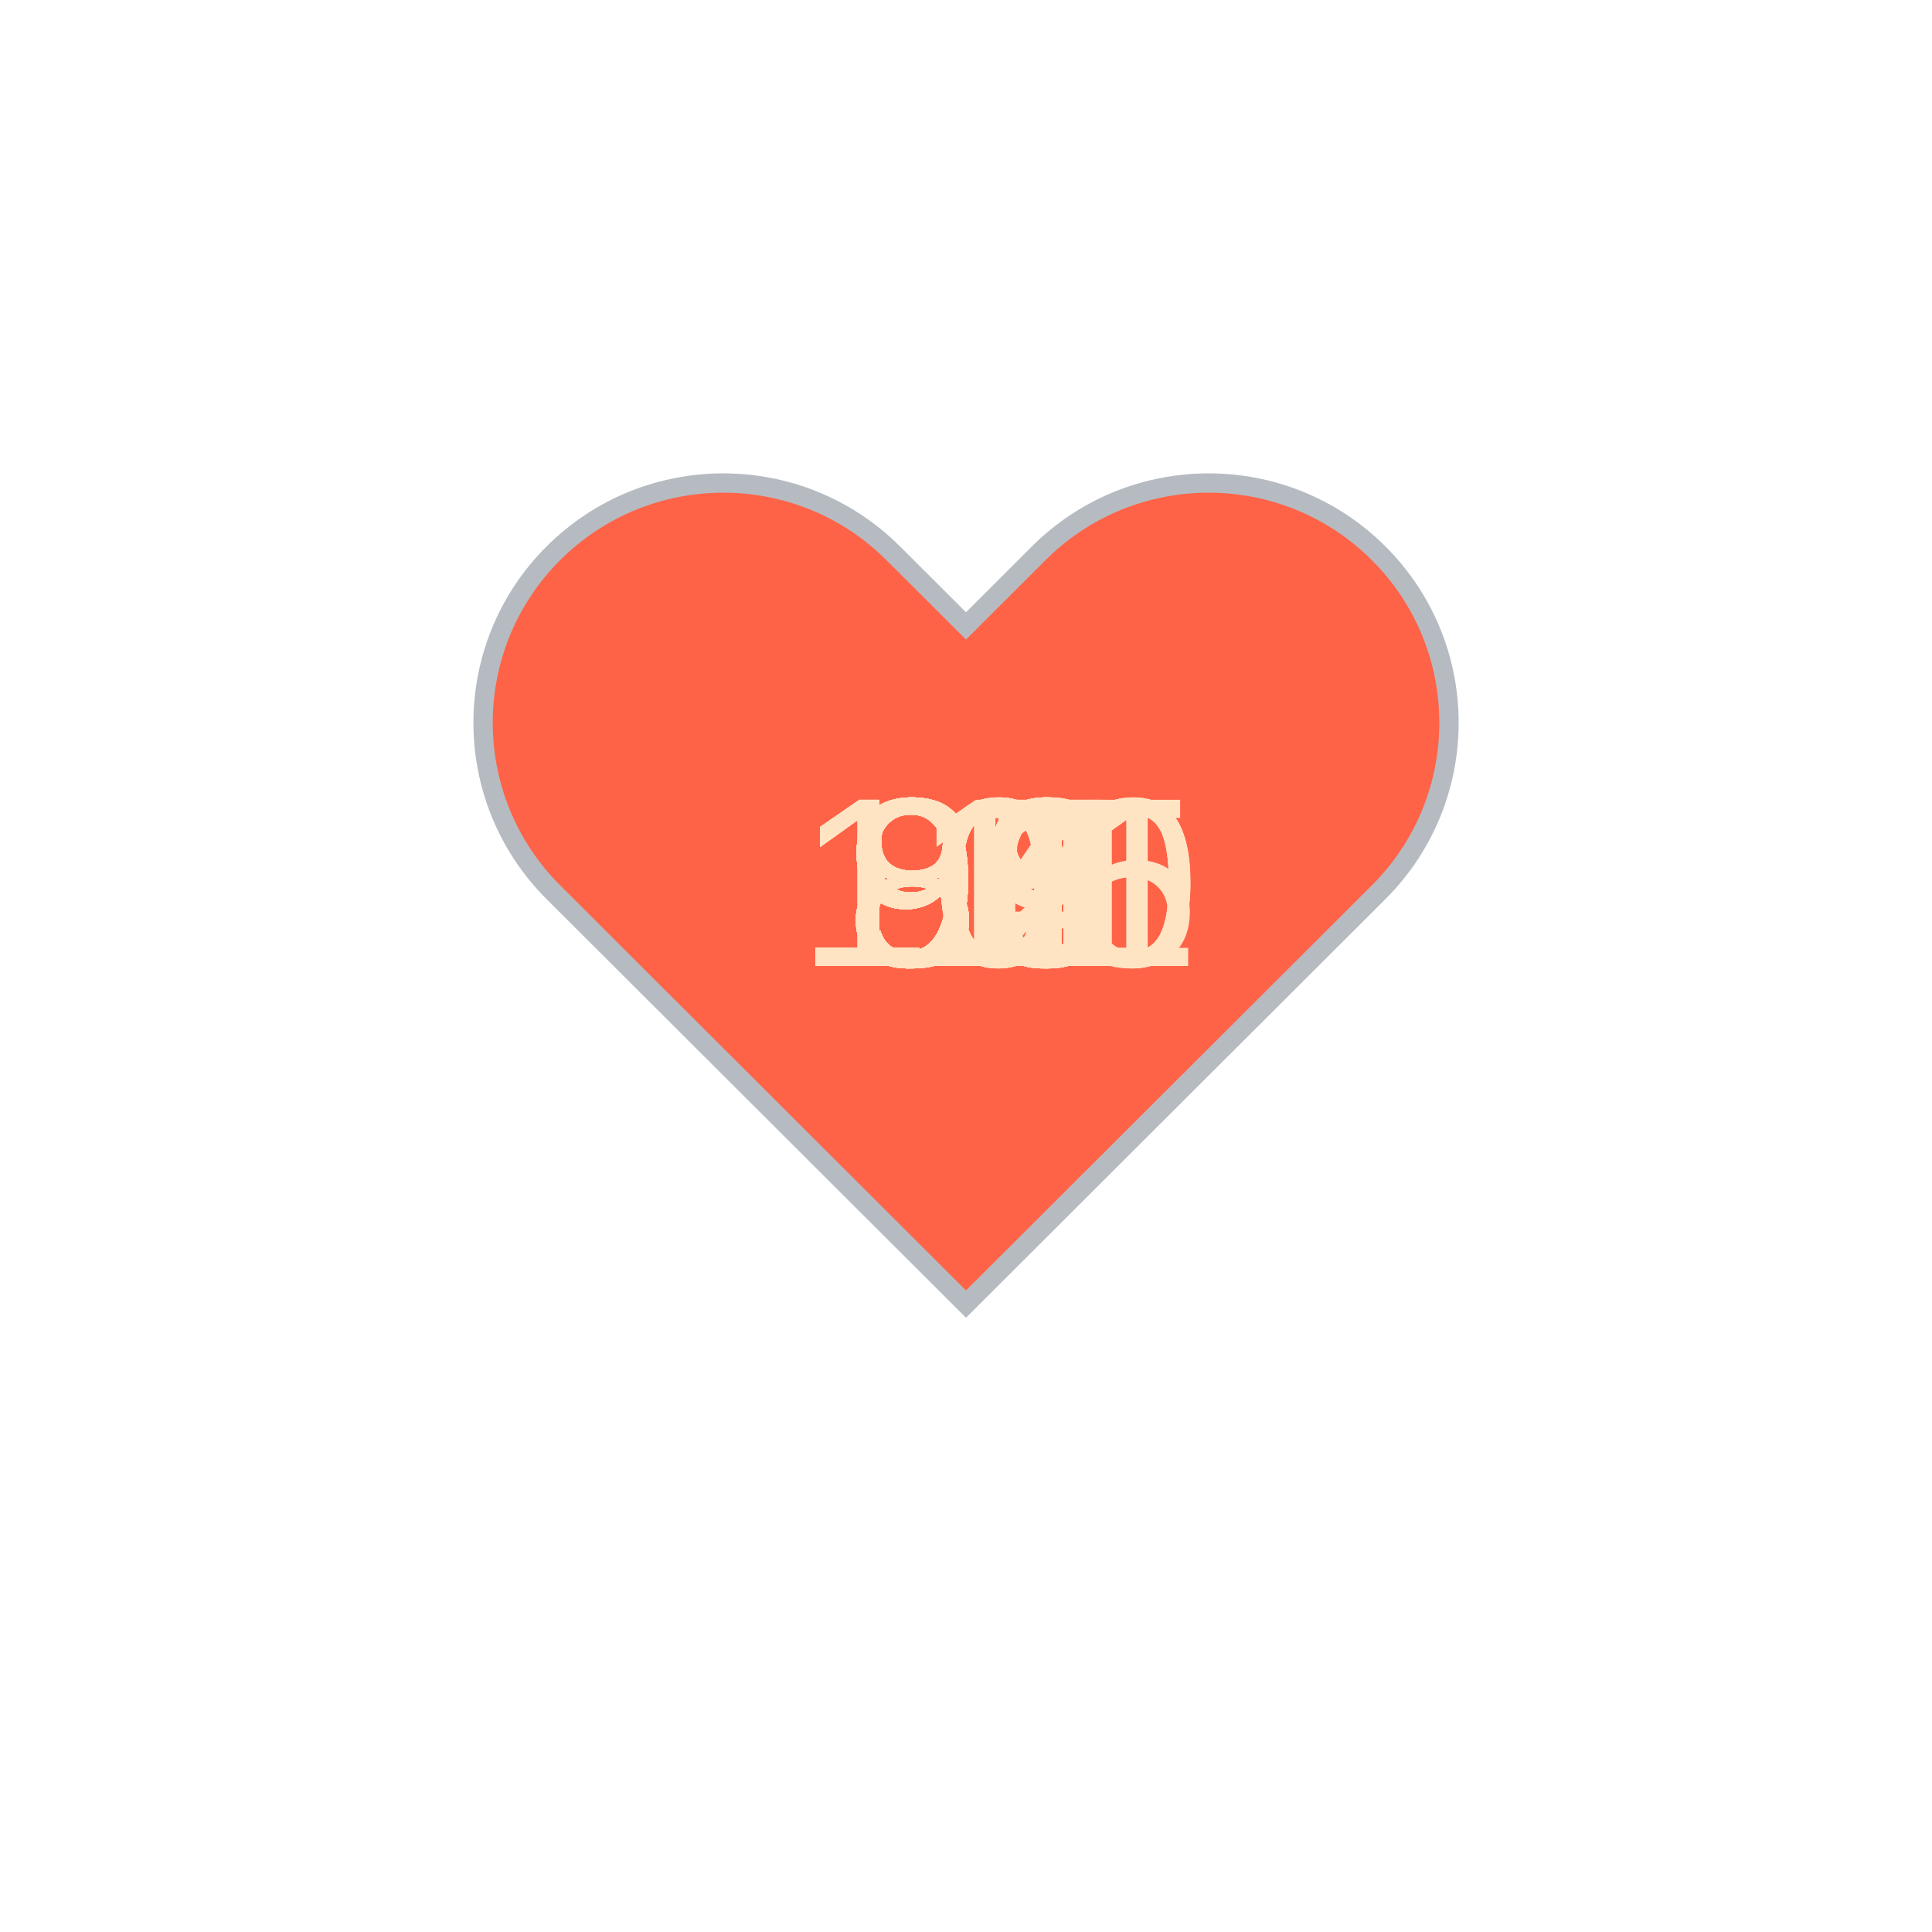
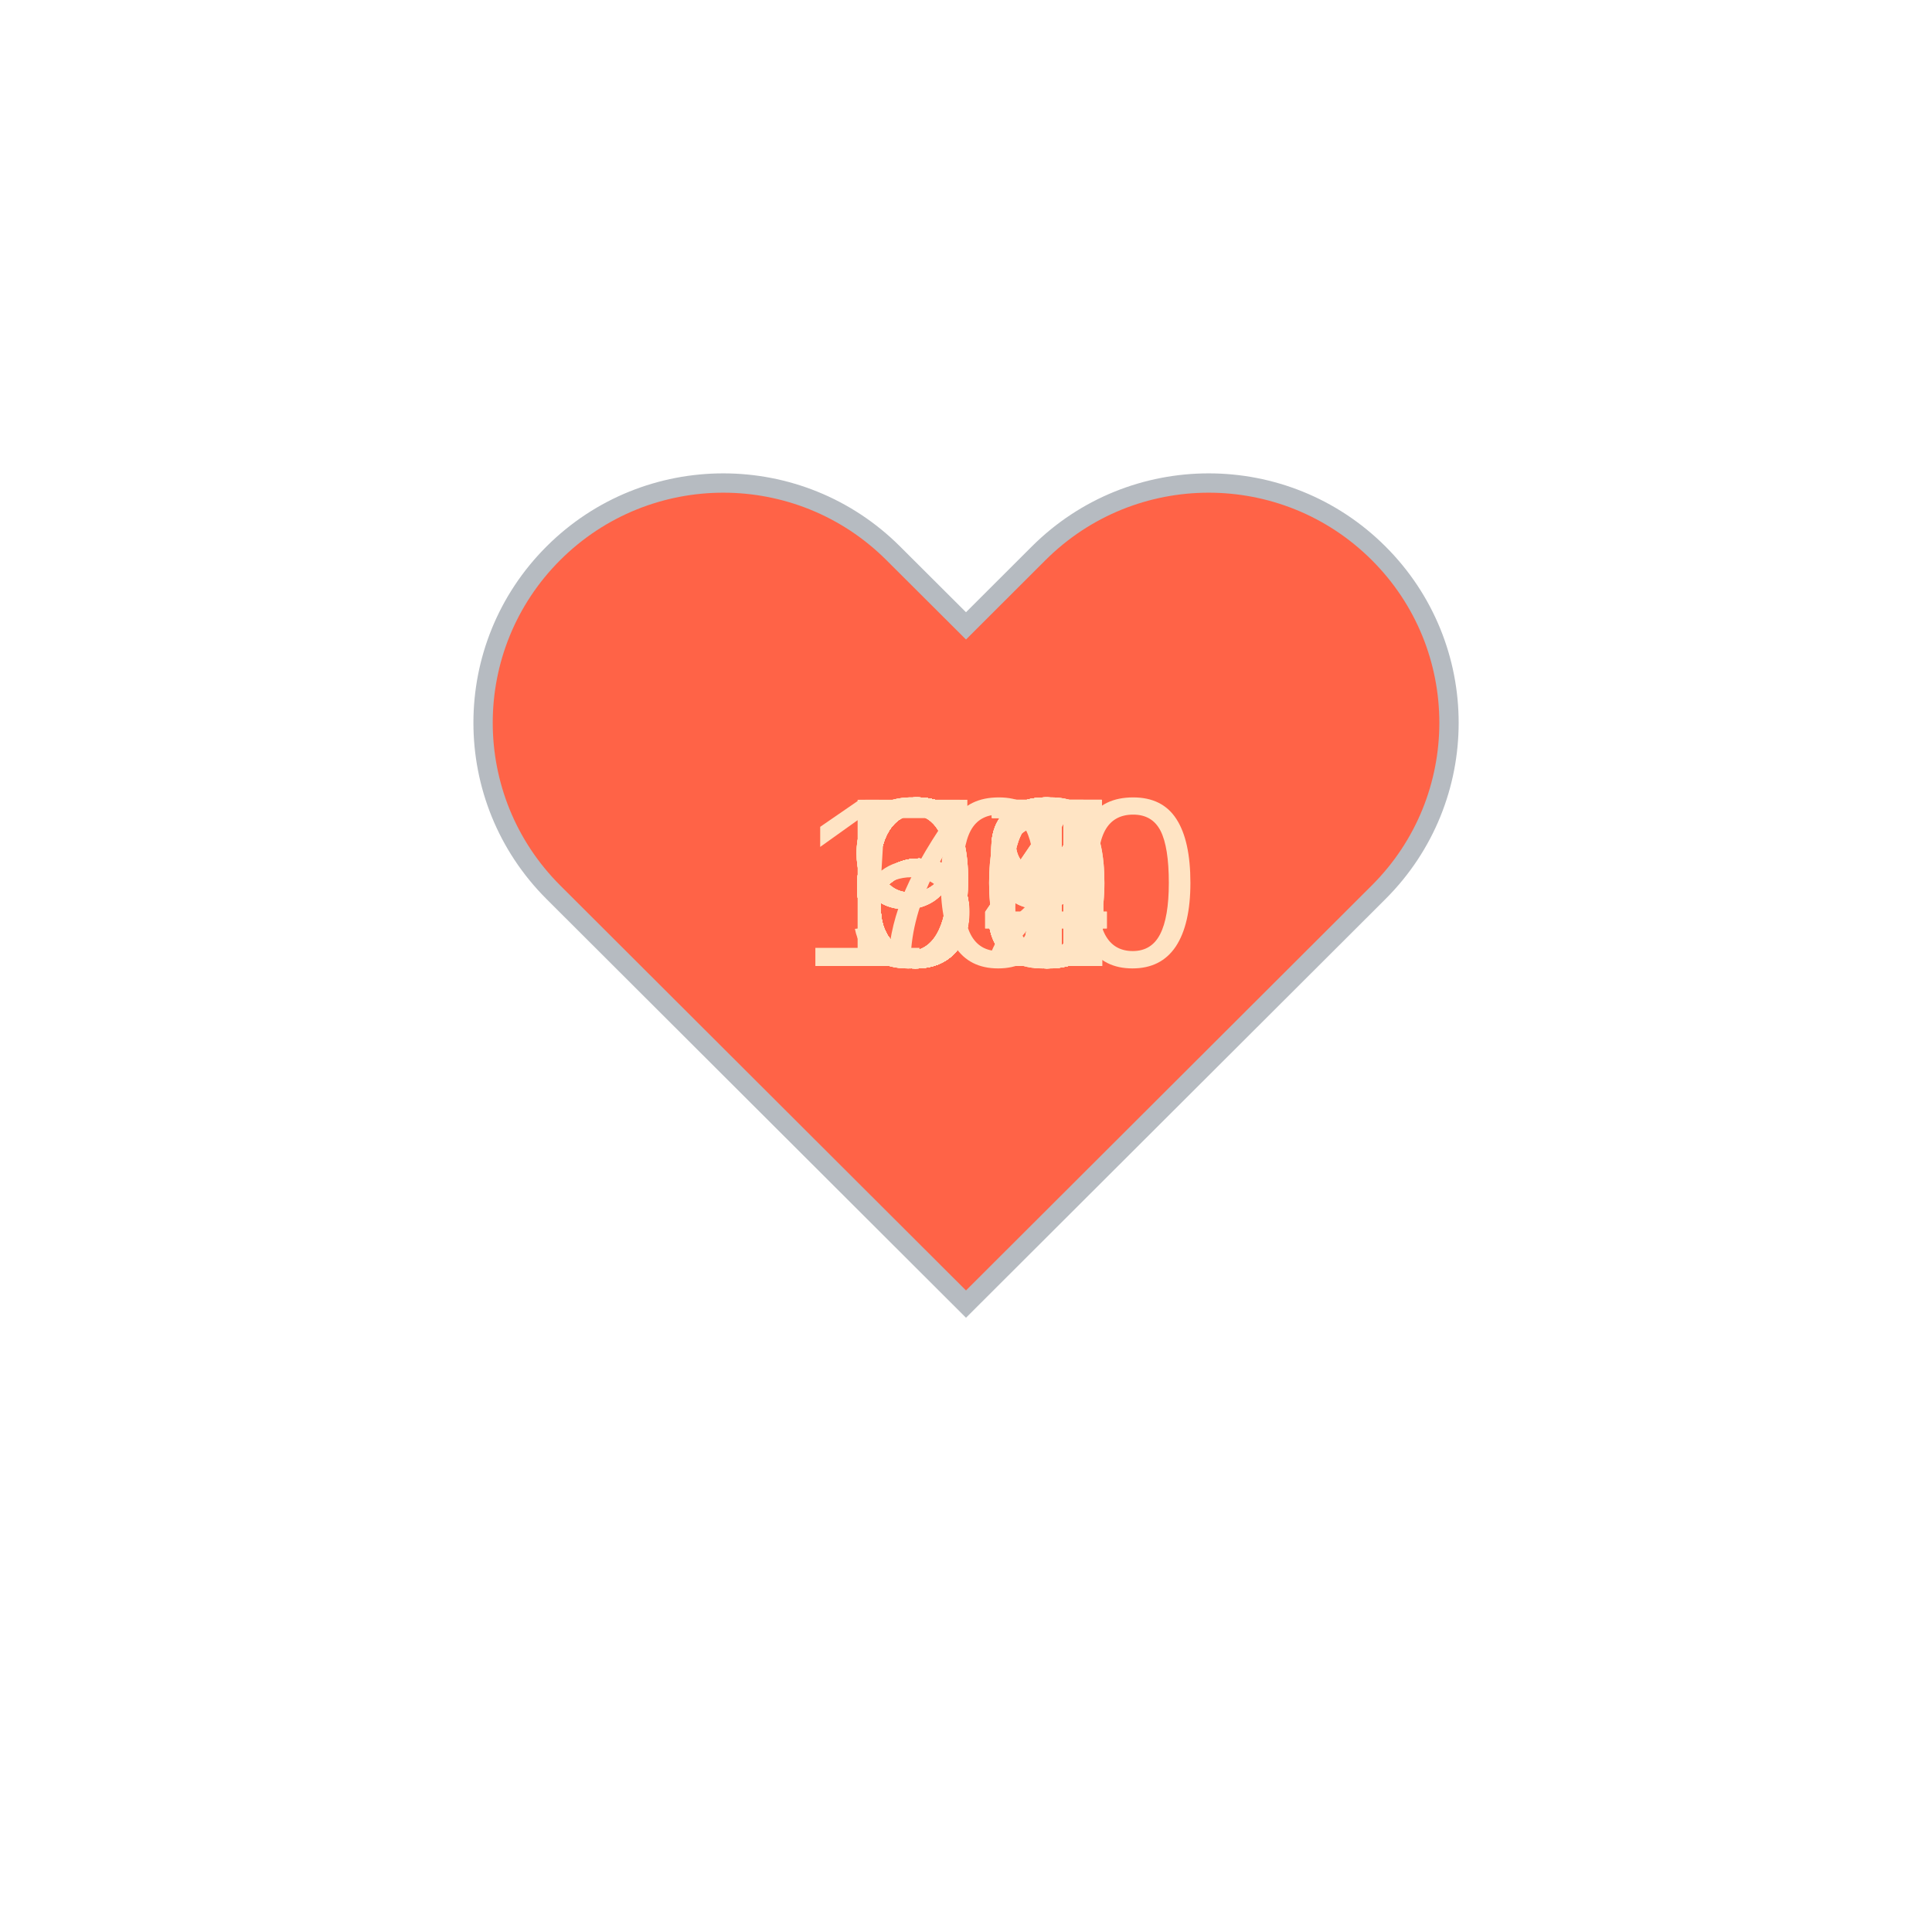
<svg xmlns="http://www.w3.org/2000/svg" baseProfile="full" height="150" version="1.1" viewBox="0,0,200,200" width="150">
  <defs />
  <g transform="translate(100 100)">
    <path d="M92.71,7.27L92.71,7.27c-9.71-9.69-25.46-9.69-35.18,0L50,14.79l-7.54-7.52C32.75-2.42,17-2.42,7.29,7.27v0 c-9.71,9.69-9.71,25.41,0,35.1L50,85l42.71-42.63C102.43,32.68,102.43,16.96,92.71,7.27z" fill="tomato" stroke="#B6BBC1" stroke-width="2" transform="translate(-50 -50)" />
    <animateTransform additive="sum" attributeName="transform" dur="1.2s" repeatCount="indefinite" type="scale" values="1; 1.5; 1.25; 1.5; 1.5; 1;" />
-     <text fill="bisque" style="font-size:25px; font-family:Arial" transform="translate(-12.5 0)">88<animate attributeName="visibility" dur="36.0s" keyTimes="0;0.03;0.07;0.1;0.13;0.17;0.2;0.23;0.27;0.3;0.33;0.37;0.4;0.43;0.47;0.5;0.53;0.57;0.6;0.63;0.67;0.7;0.73;0.77;0.8;0.83;0.87;0.9;0.93;0.97;1.0" repeatCount="indefinite" values="visible;hidden;hidden;hidden;hidden;hidden;hidden;hidden;hidden;hidden;hidden;hidden;hidden;hidden;hidden;hidden;hidden;hidden;hidden;hidden;hidden;hidden;hidden;hidden;hidden;hidden;hidden;hidden;hidden;hidden;hidden" />
+     <text fill="bisque" style="font-size:25px; font-family:Arial" transform="translate(-12.5 0)">67<animate attributeName="visibility" dur="36.0s" keyTimes="0;0.03;0.07;0.1;0.13;0.17;0.2;0.23;0.27;0.3;0.33;0.37;0.4;0.43;0.47;0.5;0.53;0.57;0.6;0.63;0.67;0.7;0.73;0.77;0.8;0.83;0.87;0.9;0.93;0.97;1.0" repeatCount="indefinite" values="visible;hidden;hidden;hidden;hidden;hidden;hidden;hidden;hidden;hidden;hidden;hidden;hidden;hidden;hidden;hidden;hidden;hidden;hidden;hidden;hidden;hidden;hidden;hidden;hidden;hidden;hidden;hidden;hidden;hidden;hidden" />
    </text>
-     <text fill="bisque" style="font-size:25px; font-family:Arial" transform="translate(-12.5 0)">88<animate attributeName="visibility" dur="36.0s" keyTimes="0;0.03;0.07;0.1;0.13;0.17;0.2;0.23;0.27;0.3;0.33;0.37;0.4;0.43;0.47;0.5;0.53;0.57;0.6;0.63;0.67;0.7;0.73;0.77;0.8;0.83;0.87;0.9;0.93;0.97;1.0" repeatCount="indefinite" values="hidden;visible;hidden;hidden;hidden;hidden;hidden;hidden;hidden;hidden;hidden;hidden;hidden;hidden;hidden;hidden;hidden;hidden;hidden;hidden;hidden;hidden;hidden;hidden;hidden;hidden;hidden;hidden;hidden;hidden;hidden" />
+     <text fill="bisque" style="font-size:25px; font-family:Arial" transform="translate(-12.5 0)">68<animate attributeName="visibility" dur="36.0s" keyTimes="0;0.03;0.07;0.1;0.13;0.17;0.2;0.23;0.27;0.3;0.33;0.37;0.4;0.43;0.47;0.5;0.53;0.57;0.6;0.63;0.67;0.7;0.73;0.77;0.8;0.83;0.87;0.9;0.93;0.97;1.0" repeatCount="indefinite" values="hidden;visible;hidden;hidden;hidden;hidden;hidden;hidden;hidden;hidden;hidden;hidden;hidden;hidden;hidden;hidden;hidden;hidden;hidden;hidden;hidden;hidden;hidden;hidden;hidden;hidden;hidden;hidden;hidden;hidden;hidden" />
    </text>
-     <text fill="bisque" style="font-size:25px; font-family:Arial" transform="translate(-12.5 0)">94<animate attributeName="visibility" dur="36.0s" keyTimes="0;0.03;0.07;0.1;0.13;0.17;0.2;0.23;0.27;0.3;0.33;0.37;0.4;0.43;0.47;0.5;0.53;0.57;0.6;0.63;0.67;0.7;0.73;0.77;0.8;0.83;0.87;0.9;0.93;0.97;1.0" repeatCount="indefinite" values="hidden;hidden;visible;hidden;hidden;hidden;hidden;hidden;hidden;hidden;hidden;hidden;hidden;hidden;hidden;hidden;hidden;hidden;hidden;hidden;hidden;hidden;hidden;hidden;hidden;hidden;hidden;hidden;hidden;hidden;hidden" />
+     <text fill="bisque" style="font-size:25px; font-family:Arial" transform="translate(-12.5 0)">67<animate attributeName="visibility" dur="36.0s" keyTimes="0;0.03;0.07;0.1;0.13;0.17;0.2;0.23;0.27;0.3;0.33;0.37;0.4;0.43;0.47;0.5;0.53;0.57;0.6;0.63;0.67;0.7;0.73;0.77;0.8;0.83;0.87;0.9;0.93;0.97;1.0" repeatCount="indefinite" values="hidden;hidden;visible;hidden;hidden;hidden;hidden;hidden;hidden;hidden;hidden;hidden;hidden;hidden;hidden;hidden;hidden;hidden;hidden;hidden;hidden;hidden;hidden;hidden;hidden;hidden;hidden;hidden;hidden;hidden;hidden" />
    </text>
-     <text fill="bisque" style="font-size:25px; font-family:Arial" transform="translate(-12.5 0)">99<animate attributeName="visibility" dur="36.0s" keyTimes="0;0.03;0.07;0.1;0.13;0.17;0.2;0.23;0.27;0.3;0.33;0.37;0.4;0.43;0.47;0.5;0.53;0.57;0.6;0.63;0.67;0.7;0.73;0.77;0.8;0.83;0.87;0.9;0.93;0.97;1.0" repeatCount="indefinite" values="hidden;hidden;hidden;visible;hidden;hidden;hidden;hidden;hidden;hidden;hidden;hidden;hidden;hidden;hidden;hidden;hidden;hidden;hidden;hidden;hidden;hidden;hidden;hidden;hidden;hidden;hidden;hidden;hidden;hidden;hidden" />
+     <text fill="bisque" style="font-size:25px; font-family:Arial" transform="translate(-12.5 0)">67<animate attributeName="visibility" dur="36.0s" keyTimes="0;0.03;0.07;0.1;0.13;0.17;0.2;0.23;0.27;0.3;0.33;0.37;0.4;0.43;0.47;0.5;0.53;0.57;0.6;0.63;0.67;0.7;0.73;0.77;0.8;0.83;0.87;0.9;0.93;0.97;1.0" repeatCount="indefinite" values="hidden;hidden;hidden;visible;hidden;hidden;hidden;hidden;hidden;hidden;hidden;hidden;hidden;hidden;hidden;hidden;hidden;hidden;hidden;hidden;hidden;hidden;hidden;hidden;hidden;hidden;hidden;hidden;hidden;hidden;hidden" />
    </text>
-     <text fill="bisque" style="font-size:25px; font-family:Arial" transform="translate(-17.5 0)">100<animate attributeName="visibility" dur="36.0s" keyTimes="0;0.03;0.07;0.1;0.13;0.17;0.2;0.23;0.27;0.3;0.33;0.37;0.4;0.43;0.47;0.5;0.53;0.57;0.6;0.63;0.67;0.7;0.73;0.77;0.8;0.83;0.87;0.9;0.93;0.97;1.0" repeatCount="indefinite" values="hidden;hidden;hidden;hidden;visible;hidden;hidden;hidden;hidden;hidden;hidden;hidden;hidden;hidden;hidden;hidden;hidden;hidden;hidden;hidden;hidden;hidden;hidden;hidden;hidden;hidden;hidden;hidden;hidden;hidden;hidden" />
+     <text fill="bisque" style="font-size:25px; font-family:Arial" transform="translate(-12.5 0)">66<animate attributeName="visibility" dur="36.0s" keyTimes="0;0.03;0.07;0.1;0.13;0.17;0.2;0.23;0.27;0.3;0.33;0.37;0.4;0.43;0.47;0.5;0.53;0.57;0.6;0.63;0.67;0.7;0.73;0.77;0.8;0.83;0.87;0.9;0.93;0.97;1.0" repeatCount="indefinite" values="hidden;hidden;hidden;hidden;visible;hidden;hidden;hidden;hidden;hidden;hidden;hidden;hidden;hidden;hidden;hidden;hidden;hidden;hidden;hidden;hidden;hidden;hidden;hidden;hidden;hidden;hidden;hidden;hidden;hidden;hidden" />
    </text>
-     <text fill="bisque" style="font-size:25px; font-family:Arial" transform="translate(-12.5 0)">87<animate attributeName="visibility" dur="36.0s" keyTimes="0;0.03;0.07;0.1;0.13;0.17;0.2;0.23;0.27;0.3;0.33;0.37;0.4;0.43;0.47;0.5;0.53;0.57;0.6;0.63;0.67;0.7;0.73;0.77;0.8;0.83;0.87;0.9;0.93;0.97;1.0" repeatCount="indefinite" values="hidden;hidden;hidden;hidden;hidden;visible;hidden;hidden;hidden;hidden;hidden;hidden;hidden;hidden;hidden;hidden;hidden;hidden;hidden;hidden;hidden;hidden;hidden;hidden;hidden;hidden;hidden;hidden;hidden;hidden;hidden" />
+     <text fill="bisque" style="font-size:25px; font-family:Arial" transform="translate(-12.5 0)">63<animate attributeName="visibility" dur="36.0s" keyTimes="0;0.03;0.07;0.1;0.13;0.17;0.2;0.23;0.27;0.3;0.33;0.37;0.4;0.43;0.47;0.5;0.53;0.57;0.6;0.63;0.67;0.7;0.73;0.77;0.8;0.83;0.87;0.9;0.93;0.97;1.0" repeatCount="indefinite" values="hidden;hidden;hidden;hidden;hidden;visible;hidden;hidden;hidden;hidden;hidden;hidden;hidden;hidden;hidden;hidden;hidden;hidden;hidden;hidden;hidden;hidden;hidden;hidden;hidden;hidden;hidden;hidden;hidden;hidden;hidden" />
    </text>
-     <text fill="bisque" style="font-size:25px; font-family:Arial" transform="translate(-12.5 0)">87<animate attributeName="visibility" dur="36.0s" keyTimes="0;0.03;0.07;0.1;0.13;0.17;0.2;0.23;0.27;0.3;0.33;0.37;0.4;0.43;0.47;0.5;0.53;0.57;0.6;0.63;0.67;0.7;0.73;0.77;0.8;0.83;0.87;0.9;0.93;0.97;1.0" repeatCount="indefinite" values="hidden;hidden;hidden;hidden;hidden;hidden;visible;hidden;hidden;hidden;hidden;hidden;hidden;hidden;hidden;hidden;hidden;hidden;hidden;hidden;hidden;hidden;hidden;hidden;hidden;hidden;hidden;hidden;hidden;hidden;hidden" />
+     <text fill="bisque" style="font-size:25px; font-family:Arial" transform="translate(-12.5 0)">60<animate attributeName="visibility" dur="36.0s" keyTimes="0;0.03;0.07;0.1;0.13;0.17;0.2;0.23;0.27;0.3;0.33;0.37;0.4;0.43;0.47;0.5;0.53;0.57;0.6;0.63;0.67;0.7;0.73;0.77;0.8;0.83;0.87;0.9;0.93;0.97;1.0" repeatCount="indefinite" values="hidden;hidden;hidden;hidden;hidden;hidden;visible;hidden;hidden;hidden;hidden;hidden;hidden;hidden;hidden;hidden;hidden;hidden;hidden;hidden;hidden;hidden;hidden;hidden;hidden;hidden;hidden;hidden;hidden;hidden;hidden" />
    </text>
-     <text fill="bisque" style="font-size:25px; font-family:Arial" transform="translate(-12.5 0)">91<animate attributeName="visibility" dur="36.0s" keyTimes="0;0.03;0.07;0.1;0.13;0.17;0.2;0.23;0.27;0.3;0.33;0.37;0.4;0.43;0.47;0.5;0.53;0.57;0.6;0.63;0.67;0.7;0.73;0.77;0.8;0.83;0.87;0.9;0.93;0.97;1.0" repeatCount="indefinite" values="hidden;hidden;hidden;hidden;hidden;hidden;hidden;visible;hidden;hidden;hidden;hidden;hidden;hidden;hidden;hidden;hidden;hidden;hidden;hidden;hidden;hidden;hidden;hidden;hidden;hidden;hidden;hidden;hidden;hidden;hidden" />
+     <text fill="bisque" style="font-size:25px; font-family:Arial" transform="translate(-12.5 0)">63<animate attributeName="visibility" dur="36.0s" keyTimes="0;0.03;0.07;0.1;0.13;0.17;0.2;0.23;0.27;0.3;0.33;0.37;0.4;0.43;0.47;0.5;0.53;0.57;0.6;0.63;0.67;0.7;0.73;0.77;0.8;0.83;0.87;0.9;0.93;0.97;1.0" repeatCount="indefinite" values="hidden;hidden;hidden;hidden;hidden;hidden;hidden;visible;hidden;hidden;hidden;hidden;hidden;hidden;hidden;hidden;hidden;hidden;hidden;hidden;hidden;hidden;hidden;hidden;hidden;hidden;hidden;hidden;hidden;hidden;hidden" />
    </text>
-     <text fill="bisque" style="font-size:25px; font-family:Arial" transform="translate(-12.5 0)">90<animate attributeName="visibility" dur="36.0s" keyTimes="0;0.03;0.07;0.1;0.13;0.17;0.2;0.23;0.27;0.3;0.33;0.37;0.4;0.43;0.47;0.5;0.53;0.57;0.6;0.63;0.67;0.7;0.73;0.77;0.8;0.83;0.87;0.9;0.93;0.97;1.0" repeatCount="indefinite" values="hidden;hidden;hidden;hidden;hidden;hidden;hidden;hidden;visible;hidden;hidden;hidden;hidden;hidden;hidden;hidden;hidden;hidden;hidden;hidden;hidden;hidden;hidden;hidden;hidden;hidden;hidden;hidden;hidden;hidden;hidden" />
+     <text fill="bisque" style="font-size:25px; font-family:Arial" transform="translate(-12.5 0)">61<animate attributeName="visibility" dur="36.0s" keyTimes="0;0.03;0.07;0.1;0.13;0.17;0.2;0.23;0.27;0.3;0.33;0.37;0.4;0.43;0.47;0.5;0.53;0.57;0.6;0.63;0.67;0.7;0.73;0.77;0.8;0.83;0.87;0.9;0.93;0.97;1.0" repeatCount="indefinite" values="hidden;hidden;hidden;hidden;hidden;hidden;hidden;hidden;visible;hidden;hidden;hidden;hidden;hidden;hidden;hidden;hidden;hidden;hidden;hidden;hidden;hidden;hidden;hidden;hidden;hidden;hidden;hidden;hidden;hidden;hidden" />
    </text>
-     <text fill="bisque" style="font-size:25px; font-family:Arial" transform="translate(-12.5 0)">86<animate attributeName="visibility" dur="36.0s" keyTimes="0;0.03;0.07;0.1;0.13;0.17;0.2;0.23;0.27;0.3;0.33;0.37;0.4;0.43;0.47;0.5;0.53;0.57;0.6;0.63;0.67;0.7;0.73;0.77;0.8;0.83;0.87;0.9;0.93;0.97;1.0" repeatCount="indefinite" values="hidden;hidden;hidden;hidden;hidden;hidden;hidden;hidden;hidden;visible;hidden;hidden;hidden;hidden;hidden;hidden;hidden;hidden;hidden;hidden;hidden;hidden;hidden;hidden;hidden;hidden;hidden;hidden;hidden;hidden;hidden" />
+     <text fill="bisque" style="font-size:25px; font-family:Arial" transform="translate(-12.5 0)">64<animate attributeName="visibility" dur="36.0s" keyTimes="0;0.03;0.07;0.1;0.13;0.17;0.2;0.23;0.27;0.3;0.33;0.37;0.4;0.43;0.47;0.5;0.53;0.57;0.6;0.63;0.67;0.7;0.73;0.77;0.8;0.83;0.87;0.9;0.93;0.97;1.0" repeatCount="indefinite" values="hidden;hidden;hidden;hidden;hidden;hidden;hidden;hidden;hidden;visible;hidden;hidden;hidden;hidden;hidden;hidden;hidden;hidden;hidden;hidden;hidden;hidden;hidden;hidden;hidden;hidden;hidden;hidden;hidden;hidden;hidden" />
    </text>
-     <text fill="bisque" style="font-size:25px; font-family:Arial" transform="translate(-12.5 0)">86<animate attributeName="visibility" dur="36.0s" keyTimes="0;0.03;0.07;0.1;0.13;0.17;0.2;0.23;0.27;0.3;0.33;0.37;0.4;0.43;0.47;0.5;0.53;0.57;0.6;0.63;0.67;0.7;0.73;0.77;0.8;0.83;0.87;0.9;0.93;0.97;1.0" repeatCount="indefinite" values="hidden;hidden;hidden;hidden;hidden;hidden;hidden;hidden;hidden;hidden;visible;hidden;hidden;hidden;hidden;hidden;hidden;hidden;hidden;hidden;hidden;hidden;hidden;hidden;hidden;hidden;hidden;hidden;hidden;hidden;hidden" />
+     <text fill="bisque" style="font-size:25px; font-family:Arial" transform="translate(-12.5 0)">63<animate attributeName="visibility" dur="36.0s" keyTimes="0;0.03;0.07;0.1;0.13;0.17;0.2;0.23;0.27;0.3;0.33;0.37;0.4;0.43;0.47;0.5;0.53;0.57;0.6;0.63;0.67;0.7;0.73;0.77;0.8;0.83;0.87;0.9;0.93;0.97;1.0" repeatCount="indefinite" values="hidden;hidden;hidden;hidden;hidden;hidden;hidden;hidden;hidden;hidden;visible;hidden;hidden;hidden;hidden;hidden;hidden;hidden;hidden;hidden;hidden;hidden;hidden;hidden;hidden;hidden;hidden;hidden;hidden;hidden;hidden" />
    </text>
-     <text fill="bisque" style="font-size:25px; font-family:Arial" transform="translate(-12.5 0)">89<animate attributeName="visibility" dur="36.0s" keyTimes="0;0.03;0.07;0.1;0.13;0.17;0.2;0.23;0.27;0.3;0.33;0.37;0.4;0.43;0.47;0.5;0.53;0.57;0.6;0.63;0.67;0.7;0.73;0.77;0.8;0.83;0.87;0.9;0.93;0.97;1.0" repeatCount="indefinite" values="hidden;hidden;hidden;hidden;hidden;hidden;hidden;hidden;hidden;hidden;hidden;visible;hidden;hidden;hidden;hidden;hidden;hidden;hidden;hidden;hidden;hidden;hidden;hidden;hidden;hidden;hidden;hidden;hidden;hidden;hidden" />
+     <text fill="bisque" style="font-size:25px; font-family:Arial" transform="translate(-12.5 0)">63<animate attributeName="visibility" dur="36.0s" keyTimes="0;0.03;0.07;0.1;0.13;0.17;0.2;0.23;0.27;0.3;0.33;0.37;0.4;0.43;0.47;0.5;0.53;0.57;0.6;0.63;0.67;0.7;0.73;0.77;0.8;0.83;0.87;0.9;0.93;0.97;1.0" repeatCount="indefinite" values="hidden;hidden;hidden;hidden;hidden;hidden;hidden;hidden;hidden;hidden;hidden;visible;hidden;hidden;hidden;hidden;hidden;hidden;hidden;hidden;hidden;hidden;hidden;hidden;hidden;hidden;hidden;hidden;hidden;hidden;hidden" />
    </text>
-     <text fill="bisque" style="font-size:25px; font-family:Arial" transform="translate(-12.5 0)">91<animate attributeName="visibility" dur="36.0s" keyTimes="0;0.03;0.07;0.1;0.13;0.17;0.2;0.23;0.27;0.3;0.33;0.37;0.4;0.43;0.47;0.5;0.53;0.57;0.6;0.63;0.67;0.7;0.73;0.77;0.8;0.83;0.87;0.9;0.93;0.97;1.0" repeatCount="indefinite" values="hidden;hidden;hidden;hidden;hidden;hidden;hidden;hidden;hidden;hidden;hidden;hidden;visible;hidden;hidden;hidden;hidden;hidden;hidden;hidden;hidden;hidden;hidden;hidden;hidden;hidden;hidden;hidden;hidden;hidden;hidden" />
+     <text fill="bisque" style="font-size:25px; font-family:Arial" transform="translate(-12.5 0)">70<animate attributeName="visibility" dur="36.0s" keyTimes="0;0.03;0.07;0.1;0.13;0.17;0.2;0.23;0.27;0.3;0.33;0.37;0.4;0.43;0.47;0.5;0.53;0.57;0.6;0.63;0.67;0.7;0.73;0.77;0.8;0.83;0.87;0.9;0.93;0.97;1.0" repeatCount="indefinite" values="hidden;hidden;hidden;hidden;hidden;hidden;hidden;hidden;hidden;hidden;hidden;hidden;visible;hidden;hidden;hidden;hidden;hidden;hidden;hidden;hidden;hidden;hidden;hidden;hidden;hidden;hidden;hidden;hidden;hidden;hidden" />
    </text>
-     <text fill="bisque" style="font-size:25px; font-family:Arial" transform="translate(-12.5 0)">95<animate attributeName="visibility" dur="36.0s" keyTimes="0;0.03;0.07;0.1;0.13;0.17;0.2;0.23;0.27;0.3;0.33;0.37;0.4;0.43;0.47;0.5;0.53;0.57;0.6;0.63;0.67;0.7;0.73;0.77;0.8;0.83;0.87;0.9;0.93;0.97;1.0" repeatCount="indefinite" values="hidden;hidden;hidden;hidden;hidden;hidden;hidden;hidden;hidden;hidden;hidden;hidden;hidden;visible;hidden;hidden;hidden;hidden;hidden;hidden;hidden;hidden;hidden;hidden;hidden;hidden;hidden;hidden;hidden;hidden;hidden" />
+     <text fill="bisque" style="font-size:25px; font-family:Arial" transform="translate(-12.5 0)">67<animate attributeName="visibility" dur="36.0s" keyTimes="0;0.03;0.07;0.1;0.13;0.17;0.2;0.23;0.27;0.3;0.33;0.37;0.4;0.43;0.47;0.5;0.53;0.57;0.6;0.63;0.67;0.7;0.73;0.77;0.8;0.83;0.87;0.9;0.93;0.97;1.0" repeatCount="indefinite" values="hidden;hidden;hidden;hidden;hidden;hidden;hidden;hidden;hidden;hidden;hidden;hidden;hidden;visible;hidden;hidden;hidden;hidden;hidden;hidden;hidden;hidden;hidden;hidden;hidden;hidden;hidden;hidden;hidden;hidden;hidden" />
    </text>
-     <text fill="bisque" style="font-size:25px; font-family:Arial" transform="translate(-12.5 0)">92<animate attributeName="visibility" dur="36.0s" keyTimes="0;0.03;0.07;0.1;0.13;0.17;0.2;0.23;0.27;0.3;0.33;0.37;0.4;0.43;0.47;0.5;0.53;0.57;0.6;0.63;0.67;0.7;0.73;0.77;0.8;0.83;0.87;0.9;0.93;0.97;1.0" repeatCount="indefinite" values="hidden;hidden;hidden;hidden;hidden;hidden;hidden;hidden;hidden;hidden;hidden;hidden;hidden;hidden;visible;hidden;hidden;hidden;hidden;hidden;hidden;hidden;hidden;hidden;hidden;hidden;hidden;hidden;hidden;hidden;hidden" />
+     <text fill="bisque" style="font-size:25px; font-family:Arial" transform="translate(-12.5 0)">59<animate attributeName="visibility" dur="36.0s" keyTimes="0;0.03;0.07;0.1;0.13;0.17;0.2;0.23;0.27;0.3;0.33;0.37;0.4;0.43;0.47;0.5;0.53;0.57;0.6;0.63;0.67;0.7;0.73;0.77;0.8;0.83;0.87;0.9;0.93;0.97;1.0" repeatCount="indefinite" values="hidden;hidden;hidden;hidden;hidden;hidden;hidden;hidden;hidden;hidden;hidden;hidden;hidden;hidden;visible;hidden;hidden;hidden;hidden;hidden;hidden;hidden;hidden;hidden;hidden;hidden;hidden;hidden;hidden;hidden;hidden" />
    </text>
-     <text fill="bisque" style="font-size:25px; font-family:Arial" transform="translate(-12.5 0)">89<animate attributeName="visibility" dur="36.0s" keyTimes="0;0.03;0.07;0.1;0.13;0.17;0.2;0.23;0.27;0.3;0.33;0.37;0.4;0.43;0.47;0.5;0.53;0.57;0.6;0.63;0.67;0.7;0.73;0.77;0.8;0.83;0.87;0.9;0.93;0.97;1.0" repeatCount="indefinite" values="hidden;hidden;hidden;hidden;hidden;hidden;hidden;hidden;hidden;hidden;hidden;hidden;hidden;hidden;hidden;visible;hidden;hidden;hidden;hidden;hidden;hidden;hidden;hidden;hidden;hidden;hidden;hidden;hidden;hidden;hidden" />
+     <text fill="bisque" style="font-size:25px; font-family:Arial" transform="translate(-12.5 0)">66<animate attributeName="visibility" dur="36.0s" keyTimes="0;0.03;0.07;0.1;0.13;0.17;0.2;0.23;0.27;0.3;0.33;0.37;0.4;0.43;0.47;0.5;0.53;0.57;0.6;0.63;0.67;0.7;0.73;0.77;0.8;0.83;0.87;0.9;0.93;0.97;1.0" repeatCount="indefinite" values="hidden;hidden;hidden;hidden;hidden;hidden;hidden;hidden;hidden;hidden;hidden;hidden;hidden;hidden;hidden;visible;hidden;hidden;hidden;hidden;hidden;hidden;hidden;hidden;hidden;hidden;hidden;hidden;hidden;hidden;hidden" />
    </text>
-     <text fill="bisque" style="font-size:25px; font-family:Arial" transform="translate(-12.5 0)">90<animate attributeName="visibility" dur="36.0s" keyTimes="0;0.03;0.07;0.1;0.13;0.17;0.2;0.23;0.27;0.3;0.33;0.37;0.4;0.43;0.47;0.5;0.53;0.57;0.6;0.63;0.67;0.7;0.73;0.77;0.8;0.83;0.87;0.9;0.93;0.97;1.0" repeatCount="indefinite" values="hidden;hidden;hidden;hidden;hidden;hidden;hidden;hidden;hidden;hidden;hidden;hidden;hidden;hidden;hidden;hidden;visible;hidden;hidden;hidden;hidden;hidden;hidden;hidden;hidden;hidden;hidden;hidden;hidden;hidden;hidden" />
+     <text fill="bisque" style="font-size:25px; font-family:Arial" transform="translate(-12.5 0)">62<animate attributeName="visibility" dur="36.0s" keyTimes="0;0.03;0.07;0.1;0.13;0.17;0.2;0.23;0.27;0.3;0.33;0.37;0.4;0.43;0.47;0.5;0.53;0.57;0.6;0.63;0.67;0.7;0.73;0.77;0.8;0.83;0.87;0.9;0.93;0.97;1.0" repeatCount="indefinite" values="hidden;hidden;hidden;hidden;hidden;hidden;hidden;hidden;hidden;hidden;hidden;hidden;hidden;hidden;hidden;hidden;visible;hidden;hidden;hidden;hidden;hidden;hidden;hidden;hidden;hidden;hidden;hidden;hidden;hidden;hidden" />
    </text>
-     <text fill="bisque" style="font-size:25px; font-family:Arial" transform="translate(-12.5 0)">88<animate attributeName="visibility" dur="36.0s" keyTimes="0;0.03;0.07;0.1;0.13;0.17;0.2;0.23;0.27;0.3;0.33;0.37;0.4;0.43;0.47;0.5;0.53;0.57;0.6;0.63;0.67;0.7;0.73;0.77;0.8;0.83;0.87;0.9;0.93;0.97;1.0" repeatCount="indefinite" values="hidden;hidden;hidden;hidden;hidden;hidden;hidden;hidden;hidden;hidden;hidden;hidden;hidden;hidden;hidden;hidden;hidden;visible;hidden;hidden;hidden;hidden;hidden;hidden;hidden;hidden;hidden;hidden;hidden;hidden;hidden" />
+     <text fill="bisque" style="font-size:25px; font-family:Arial" transform="translate(-12.5 0)">63<animate attributeName="visibility" dur="36.0s" keyTimes="0;0.03;0.07;0.1;0.13;0.17;0.2;0.23;0.27;0.3;0.33;0.37;0.4;0.43;0.47;0.5;0.53;0.57;0.6;0.63;0.67;0.7;0.73;0.77;0.8;0.83;0.87;0.9;0.93;0.97;1.0" repeatCount="indefinite" values="hidden;hidden;hidden;hidden;hidden;hidden;hidden;hidden;hidden;hidden;hidden;hidden;hidden;hidden;hidden;hidden;hidden;visible;hidden;hidden;hidden;hidden;hidden;hidden;hidden;hidden;hidden;hidden;hidden;hidden;hidden" />
    </text>
-     <text fill="bisque" style="font-size:25px; font-family:Arial" transform="translate(-12.5 0)">89<animate attributeName="visibility" dur="36.0s" keyTimes="0;0.03;0.07;0.1;0.13;0.17;0.2;0.23;0.27;0.3;0.33;0.37;0.4;0.43;0.47;0.5;0.53;0.57;0.6;0.63;0.67;0.7;0.73;0.77;0.8;0.83;0.87;0.9;0.93;0.97;1.0" repeatCount="indefinite" values="hidden;hidden;hidden;hidden;hidden;hidden;hidden;hidden;hidden;hidden;hidden;hidden;hidden;hidden;hidden;hidden;hidden;hidden;visible;hidden;hidden;hidden;hidden;hidden;hidden;hidden;hidden;hidden;hidden;hidden;hidden" />
+     <text fill="bisque" style="font-size:25px; font-family:Arial" transform="translate(-12.5 0)">63<animate attributeName="visibility" dur="36.0s" keyTimes="0;0.03;0.07;0.1;0.13;0.17;0.2;0.23;0.27;0.3;0.33;0.37;0.4;0.43;0.47;0.5;0.53;0.57;0.6;0.63;0.67;0.7;0.73;0.77;0.8;0.83;0.87;0.9;0.93;0.97;1.0" repeatCount="indefinite" values="hidden;hidden;hidden;hidden;hidden;hidden;hidden;hidden;hidden;hidden;hidden;hidden;hidden;hidden;hidden;hidden;hidden;hidden;visible;hidden;hidden;hidden;hidden;hidden;hidden;hidden;hidden;hidden;hidden;hidden;hidden" />
    </text>
-     <text fill="bisque" style="font-size:25px; font-family:Arial" transform="translate(-12.5 0)">90<animate attributeName="visibility" dur="36.0s" keyTimes="0;0.03;0.07;0.1;0.13;0.17;0.2;0.23;0.27;0.3;0.33;0.37;0.4;0.43;0.47;0.5;0.53;0.57;0.6;0.63;0.67;0.7;0.73;0.77;0.8;0.83;0.87;0.9;0.93;0.97;1.0" repeatCount="indefinite" values="hidden;hidden;hidden;hidden;hidden;hidden;hidden;hidden;hidden;hidden;hidden;hidden;hidden;hidden;hidden;hidden;hidden;hidden;hidden;visible;hidden;hidden;hidden;hidden;hidden;hidden;hidden;hidden;hidden;hidden;hidden" />
+     <text fill="bisque" style="font-size:25px; font-family:Arial" transform="translate(-12.5 0)">66<animate attributeName="visibility" dur="36.0s" keyTimes="0;0.03;0.07;0.1;0.13;0.17;0.2;0.23;0.27;0.3;0.33;0.37;0.4;0.43;0.47;0.5;0.53;0.57;0.6;0.63;0.67;0.7;0.73;0.77;0.8;0.83;0.87;0.9;0.93;0.97;1.0" repeatCount="indefinite" values="hidden;hidden;hidden;hidden;hidden;hidden;hidden;hidden;hidden;hidden;hidden;hidden;hidden;hidden;hidden;hidden;hidden;hidden;hidden;visible;hidden;hidden;hidden;hidden;hidden;hidden;hidden;hidden;hidden;hidden;hidden" />
    </text>
-     <text fill="bisque" style="font-size:25px; font-family:Arial" transform="translate(-12.5 0)">90<animate attributeName="visibility" dur="36.0s" keyTimes="0;0.03;0.07;0.1;0.13;0.17;0.2;0.23;0.27;0.3;0.33;0.37;0.4;0.43;0.47;0.5;0.53;0.57;0.6;0.63;0.67;0.7;0.73;0.77;0.8;0.83;0.87;0.9;0.93;0.97;1.0" repeatCount="indefinite" values="hidden;hidden;hidden;hidden;hidden;hidden;hidden;hidden;hidden;hidden;hidden;hidden;hidden;hidden;hidden;hidden;hidden;hidden;hidden;hidden;visible;hidden;hidden;hidden;hidden;hidden;hidden;hidden;hidden;hidden;hidden" />
+     <text fill="bisque" style="font-size:25px; font-family:Arial" transform="translate(-12.5 0)">63<animate attributeName="visibility" dur="36.0s" keyTimes="0;0.03;0.07;0.1;0.13;0.17;0.2;0.23;0.27;0.3;0.33;0.37;0.4;0.43;0.47;0.5;0.53;0.57;0.6;0.63;0.67;0.7;0.73;0.77;0.8;0.83;0.87;0.9;0.93;0.97;1.0" repeatCount="indefinite" values="hidden;hidden;hidden;hidden;hidden;hidden;hidden;hidden;hidden;hidden;hidden;hidden;hidden;hidden;hidden;hidden;hidden;hidden;hidden;hidden;visible;hidden;hidden;hidden;hidden;hidden;hidden;hidden;hidden;hidden;hidden" />
    </text>
-     <text fill="bisque" style="font-size:25px; font-family:Arial" transform="translate(-12.5 0)">98<animate attributeName="visibility" dur="36.0s" keyTimes="0;0.03;0.07;0.1;0.13;0.17;0.2;0.23;0.27;0.3;0.33;0.37;0.4;0.43;0.47;0.5;0.53;0.57;0.6;0.63;0.67;0.7;0.73;0.77;0.8;0.83;0.87;0.9;0.93;0.97;1.0" repeatCount="indefinite" values="hidden;hidden;hidden;hidden;hidden;hidden;hidden;hidden;hidden;hidden;hidden;hidden;hidden;hidden;hidden;hidden;hidden;hidden;hidden;hidden;hidden;visible;hidden;hidden;hidden;hidden;hidden;hidden;hidden;hidden;hidden" />
+     <text fill="bisque" style="font-size:25px; font-family:Arial" transform="translate(-12.5 0)">68<animate attributeName="visibility" dur="36.0s" keyTimes="0;0.03;0.07;0.1;0.13;0.17;0.2;0.23;0.27;0.3;0.33;0.37;0.4;0.43;0.47;0.5;0.53;0.57;0.6;0.63;0.67;0.7;0.73;0.77;0.8;0.83;0.87;0.9;0.93;0.97;1.0" repeatCount="indefinite" values="hidden;hidden;hidden;hidden;hidden;hidden;hidden;hidden;hidden;hidden;hidden;hidden;hidden;hidden;hidden;hidden;hidden;hidden;hidden;hidden;hidden;visible;hidden;hidden;hidden;hidden;hidden;hidden;hidden;hidden;hidden" />
    </text>
-     <text fill="bisque" style="font-size:25px; font-family:Arial" transform="translate(-12.5 0)">99<animate attributeName="visibility" dur="36.0s" keyTimes="0;0.03;0.07;0.1;0.13;0.17;0.2;0.23;0.27;0.3;0.33;0.37;0.4;0.43;0.47;0.5;0.53;0.57;0.6;0.63;0.67;0.7;0.73;0.77;0.8;0.83;0.87;0.9;0.93;0.97;1.0" repeatCount="indefinite" values="hidden;hidden;hidden;hidden;hidden;hidden;hidden;hidden;hidden;hidden;hidden;hidden;hidden;hidden;hidden;hidden;hidden;hidden;hidden;hidden;hidden;hidden;visible;hidden;hidden;hidden;hidden;hidden;hidden;hidden;hidden" />
+     <text fill="bisque" style="font-size:25px; font-family:Arial" transform="translate(-12.5 0)">64<animate attributeName="visibility" dur="36.0s" keyTimes="0;0.03;0.07;0.1;0.13;0.17;0.2;0.23;0.27;0.3;0.33;0.37;0.4;0.43;0.47;0.5;0.53;0.57;0.6;0.63;0.67;0.7;0.73;0.77;0.8;0.83;0.87;0.9;0.93;0.97;1.0" repeatCount="indefinite" values="hidden;hidden;hidden;hidden;hidden;hidden;hidden;hidden;hidden;hidden;hidden;hidden;hidden;hidden;hidden;hidden;hidden;hidden;hidden;hidden;hidden;hidden;visible;hidden;hidden;hidden;hidden;hidden;hidden;hidden;hidden" />
    </text>
-     <text fill="bisque" style="font-size:25px; font-family:Arial" transform="translate(-17.5 0)">105<animate attributeName="visibility" dur="36.0s" keyTimes="0;0.03;0.07;0.1;0.13;0.17;0.2;0.23;0.27;0.3;0.33;0.37;0.4;0.43;0.47;0.5;0.53;0.57;0.6;0.63;0.67;0.7;0.73;0.77;0.8;0.83;0.87;0.9;0.93;0.97;1.0" repeatCount="indefinite" values="hidden;hidden;hidden;hidden;hidden;hidden;hidden;hidden;hidden;hidden;hidden;hidden;hidden;hidden;hidden;hidden;hidden;hidden;hidden;hidden;hidden;hidden;hidden;visible;hidden;hidden;hidden;hidden;hidden;hidden;hidden" />
+     <text fill="bisque" style="font-size:25px; font-family:Arial" transform="translate(-12.5 0)">63<animate attributeName="visibility" dur="36.0s" keyTimes="0;0.03;0.07;0.1;0.13;0.17;0.2;0.23;0.27;0.3;0.33;0.37;0.4;0.43;0.47;0.5;0.53;0.57;0.6;0.63;0.67;0.7;0.73;0.77;0.8;0.83;0.87;0.9;0.93;0.97;1.0" repeatCount="indefinite" values="hidden;hidden;hidden;hidden;hidden;hidden;hidden;hidden;hidden;hidden;hidden;hidden;hidden;hidden;hidden;hidden;hidden;hidden;hidden;hidden;hidden;hidden;hidden;visible;hidden;hidden;hidden;hidden;hidden;hidden;hidden" />
    </text>
-     <text fill="bisque" style="font-size:25px; font-family:Arial" transform="translate(-17.5 0)">100<animate attributeName="visibility" dur="36.0s" keyTimes="0;0.03;0.07;0.1;0.13;0.17;0.2;0.23;0.27;0.3;0.33;0.37;0.4;0.43;0.47;0.5;0.53;0.57;0.6;0.63;0.67;0.7;0.73;0.77;0.8;0.83;0.87;0.9;0.93;0.97;1.0" repeatCount="indefinite" values="hidden;hidden;hidden;hidden;hidden;hidden;hidden;hidden;hidden;hidden;hidden;hidden;hidden;hidden;hidden;hidden;hidden;hidden;hidden;hidden;hidden;hidden;hidden;hidden;visible;hidden;hidden;hidden;hidden;hidden;hidden" />
+     <text fill="bisque" style="font-size:25px; font-family:Arial" transform="translate(-12.5 0)">67<animate attributeName="visibility" dur="36.0s" keyTimes="0;0.03;0.07;0.1;0.13;0.17;0.2;0.23;0.27;0.3;0.33;0.37;0.4;0.43;0.47;0.5;0.53;0.57;0.6;0.63;0.67;0.7;0.73;0.77;0.8;0.83;0.87;0.9;0.93;0.97;1.0" repeatCount="indefinite" values="hidden;hidden;hidden;hidden;hidden;hidden;hidden;hidden;hidden;hidden;hidden;hidden;hidden;hidden;hidden;hidden;hidden;hidden;hidden;hidden;hidden;hidden;hidden;hidden;visible;hidden;hidden;hidden;hidden;hidden;hidden" />
    </text>
-     <text fill="bisque" style="font-size:25px; font-family:Arial" transform="translate(-17.5 0)">111<animate attributeName="visibility" dur="36.0s" keyTimes="0;0.03;0.07;0.1;0.13;0.17;0.2;0.23;0.27;0.3;0.33;0.37;0.4;0.43;0.47;0.5;0.53;0.57;0.6;0.63;0.67;0.7;0.73;0.77;0.8;0.83;0.87;0.9;0.93;0.97;1.0" repeatCount="indefinite" values="hidden;hidden;hidden;hidden;hidden;hidden;hidden;hidden;hidden;hidden;hidden;hidden;hidden;hidden;hidden;hidden;hidden;hidden;hidden;hidden;hidden;hidden;hidden;hidden;hidden;visible;hidden;hidden;hidden;hidden;hidden" />
+     <text fill="bisque" style="font-size:25px; font-family:Arial" transform="translate(-17.5 0)">100<animate attributeName="visibility" dur="36.0s" keyTimes="0;0.03;0.07;0.1;0.13;0.17;0.2;0.23;0.27;0.3;0.33;0.37;0.4;0.43;0.47;0.5;0.53;0.57;0.6;0.63;0.67;0.7;0.73;0.77;0.8;0.83;0.87;0.9;0.93;0.97;1.0" repeatCount="indefinite" values="hidden;hidden;hidden;hidden;hidden;hidden;hidden;hidden;hidden;hidden;hidden;hidden;hidden;hidden;hidden;hidden;hidden;hidden;hidden;hidden;hidden;hidden;hidden;hidden;hidden;visible;hidden;hidden;hidden;hidden;hidden" />
    </text>
-     <text fill="bisque" style="font-size:25px; font-family:Arial" transform="translate(-17.5 0)">101<animate attributeName="visibility" dur="36.0s" keyTimes="0;0.03;0.07;0.1;0.13;0.17;0.2;0.23;0.27;0.3;0.33;0.37;0.4;0.43;0.47;0.5;0.53;0.57;0.6;0.63;0.67;0.7;0.73;0.77;0.8;0.83;0.87;0.9;0.93;0.97;1.0" repeatCount="indefinite" values="hidden;hidden;hidden;hidden;hidden;hidden;hidden;hidden;hidden;hidden;hidden;hidden;hidden;hidden;hidden;hidden;hidden;hidden;hidden;hidden;hidden;hidden;hidden;hidden;hidden;hidden;visible;hidden;hidden;hidden;hidden" />
+     <text fill="bisque" style="font-size:25px; font-family:Arial" transform="translate(-12.5 0)">99<animate attributeName="visibility" dur="36.0s" keyTimes="0;0.03;0.07;0.1;0.13;0.17;0.2;0.23;0.27;0.3;0.33;0.37;0.4;0.43;0.47;0.5;0.53;0.57;0.6;0.63;0.67;0.7;0.73;0.77;0.8;0.83;0.87;0.9;0.93;0.97;1.0" repeatCount="indefinite" values="hidden;hidden;hidden;hidden;hidden;hidden;hidden;hidden;hidden;hidden;hidden;hidden;hidden;hidden;hidden;hidden;hidden;hidden;hidden;hidden;hidden;hidden;hidden;hidden;hidden;hidden;visible;hidden;hidden;hidden;hidden" />
    </text>
-     <text fill="bisque" style="font-size:25px; font-family:Arial" transform="translate(-12.5 0)">99<animate attributeName="visibility" dur="36.0s" keyTimes="0;0.03;0.07;0.1;0.13;0.17;0.2;0.23;0.27;0.3;0.33;0.37;0.4;0.43;0.47;0.5;0.53;0.57;0.6;0.63;0.67;0.7;0.73;0.77;0.8;0.83;0.87;0.9;0.93;0.97;1.0" repeatCount="indefinite" values="hidden;hidden;hidden;hidden;hidden;hidden;hidden;hidden;hidden;hidden;hidden;hidden;hidden;hidden;hidden;hidden;hidden;hidden;hidden;hidden;hidden;hidden;hidden;hidden;hidden;hidden;hidden;visible;hidden;hidden;hidden" />
+     <text fill="bisque" style="font-size:25px; font-family:Arial" transform="translate(-12.5 0)">98<animate attributeName="visibility" dur="36.0s" keyTimes="0;0.03;0.07;0.1;0.13;0.17;0.2;0.23;0.27;0.3;0.33;0.37;0.4;0.43;0.47;0.5;0.53;0.57;0.6;0.63;0.67;0.7;0.73;0.77;0.8;0.83;0.87;0.9;0.93;0.97;1.0" repeatCount="indefinite" values="hidden;hidden;hidden;hidden;hidden;hidden;hidden;hidden;hidden;hidden;hidden;hidden;hidden;hidden;hidden;hidden;hidden;hidden;hidden;hidden;hidden;hidden;hidden;hidden;hidden;hidden;hidden;visible;hidden;hidden;hidden" />
    </text>
-     <text fill="bisque" style="font-size:25px; font-family:Arial" transform="translate(-12.5 0)">98<animate attributeName="visibility" dur="36.0s" keyTimes="0;0.03;0.07;0.1;0.13;0.17;0.2;0.23;0.27;0.3;0.33;0.37;0.4;0.43;0.47;0.5;0.53;0.57;0.6;0.63;0.67;0.7;0.73;0.77;0.8;0.83;0.87;0.9;0.93;0.97;1.0" repeatCount="indefinite" values="hidden;hidden;hidden;hidden;hidden;hidden;hidden;hidden;hidden;hidden;hidden;hidden;hidden;hidden;hidden;hidden;hidden;hidden;hidden;hidden;hidden;hidden;hidden;hidden;hidden;hidden;hidden;hidden;visible;hidden;hidden" />
+     <text fill="bisque" style="font-size:25px; font-family:Arial" transform="translate(-12.5 0)">91<animate attributeName="visibility" dur="36.0s" keyTimes="0;0.03;0.07;0.1;0.13;0.17;0.2;0.23;0.27;0.3;0.33;0.37;0.4;0.43;0.47;0.5;0.53;0.57;0.6;0.63;0.67;0.7;0.73;0.77;0.8;0.83;0.87;0.9;0.93;0.97;1.0" repeatCount="indefinite" values="hidden;hidden;hidden;hidden;hidden;hidden;hidden;hidden;hidden;hidden;hidden;hidden;hidden;hidden;hidden;hidden;hidden;hidden;hidden;hidden;hidden;hidden;hidden;hidden;hidden;hidden;hidden;hidden;visible;hidden;hidden" />
    </text>
-     <text fill="bisque" style="font-size:25px; font-family:Arial" transform="translate(-12.5 0)">98<animate attributeName="visibility" dur="36.0s" keyTimes="0;0.03;0.07;0.1;0.13;0.17;0.2;0.23;0.27;0.3;0.33;0.37;0.4;0.43;0.47;0.5;0.53;0.57;0.6;0.63;0.67;0.7;0.73;0.77;0.8;0.83;0.87;0.9;0.93;0.97;1.0" repeatCount="indefinite" values="hidden;hidden;hidden;hidden;hidden;hidden;hidden;hidden;hidden;hidden;hidden;hidden;hidden;hidden;hidden;hidden;hidden;hidden;hidden;hidden;hidden;hidden;hidden;hidden;hidden;hidden;hidden;hidden;hidden;visible;hidden" />
+     <text fill="bisque" style="font-size:25px; font-family:Arial" transform="translate(-12.5 0)">91<animate attributeName="visibility" dur="36.0s" keyTimes="0;0.03;0.07;0.1;0.13;0.17;0.2;0.23;0.27;0.3;0.33;0.37;0.4;0.43;0.47;0.5;0.53;0.57;0.6;0.63;0.67;0.7;0.73;0.77;0.8;0.83;0.87;0.9;0.93;0.97;1.0" repeatCount="indefinite" values="hidden;hidden;hidden;hidden;hidden;hidden;hidden;hidden;hidden;hidden;hidden;hidden;hidden;hidden;hidden;hidden;hidden;hidden;hidden;hidden;hidden;hidden;hidden;hidden;hidden;hidden;hidden;hidden;hidden;visible;hidden" />
    </text>
  </g>
</svg>
